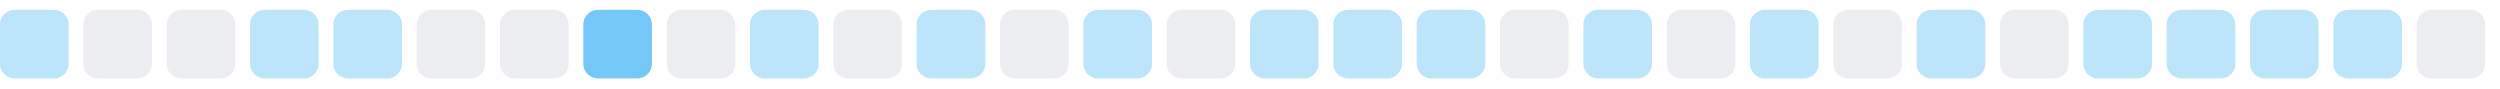
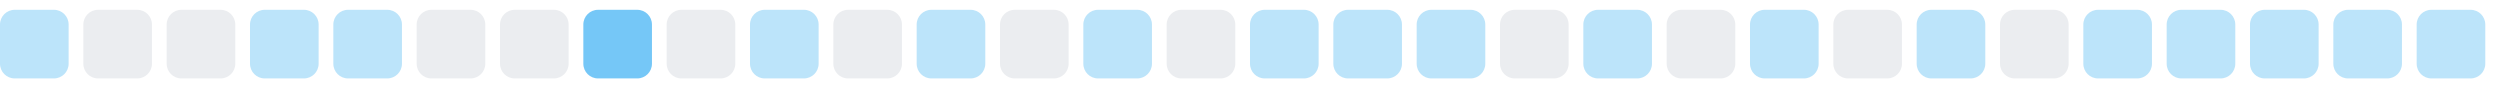
<svg xmlns="http://www.w3.org/2000/svg" width="255" height="9">
  <style>
        .level0 { fill: #ebedf0; }
        .level1 { fill: #bce4fa; }
        .level2 { fill: #75c7f7; }
        .level3 { fill: #30a9f2; }
        .level4 { fill: #008ee6; }
        @media (prefers-color-scheme: dark) {
          .level0 { fill: #161b22; }
          .level1 { fill: #0b3b5c; }
          .level2 { fill: #0a6299; }
          .level3 { fill: #008ee6; }
          .level4 { fill: #5bc4ff; }
        }
      </style>
  <rect x="0.0" y="1" width="7" height="7" rx="1.5" ry="1.5" class="level1" />
  <rect x="8.5" y="1" width="7" height="7" rx="1.5" ry="1.5" class="level0" />
  <rect x="17.0" y="1" width="7" height="7" rx="1.5" ry="1.5" class="level0" />
  <rect x="25.5" y="1" width="7" height="7" rx="1.5" ry="1.5" class="level1" />
  <rect x="34.0" y="1" width="7" height="7" rx="1.5" ry="1.5" class="level1" />
  <rect x="42.5" y="1" width="7" height="7" rx="1.5" ry="1.5" class="level0" />
  <rect x="51.0" y="1" width="7" height="7" rx="1.5" ry="1.5" class="level0" />
  <rect x="59.5" y="1" width="7" height="7" rx="1.5" ry="1.5" class="level2" />
  <rect x="68.0" y="1" width="7" height="7" rx="1.5" ry="1.5" class="level0" />
  <rect x="76.5" y="1" width="7" height="7" rx="1.5" ry="1.5" class="level1" />
  <rect x="85.0" y="1" width="7" height="7" rx="1.5" ry="1.5" class="level0" />
  <rect x="93.5" y="1" width="7" height="7" rx="1.5" ry="1.5" class="level1" />
  <rect x="102.0" y="1" width="7" height="7" rx="1.5" ry="1.5" class="level0" />
  <rect x="110.5" y="1" width="7" height="7" rx="1.5" ry="1.5" class="level1" />
  <rect x="119.0" y="1" width="7" height="7" rx="1.5" ry="1.5" class="level0" />
  <rect x="127.5" y="1" width="7" height="7" rx="1.5" ry="1.5" class="level1" />
  <rect x="136.0" y="1" width="7" height="7" rx="1.5" ry="1.5" class="level1" />
  <rect x="144.5" y="1" width="7" height="7" rx="1.5" ry="1.5" class="level1" />
  <rect x="153.0" y="1" width="7" height="7" rx="1.5" ry="1.5" class="level0" />
  <rect x="161.5" y="1" width="7" height="7" rx="1.5" ry="1.5" class="level1" />
  <rect x="170.0" y="1" width="7" height="7" rx="1.5" ry="1.5" class="level0" />
  <rect x="178.5" y="1" width="7" height="7" rx="1.5" ry="1.5" class="level1" />
  <rect x="187.0" y="1" width="7" height="7" rx="1.5" ry="1.5" class="level0" />
  <rect x="195.5" y="1" width="7" height="7" rx="1.5" ry="1.5" class="level1" />
  <rect x="204.0" y="1" width="7" height="7" rx="1.5" ry="1.5" class="level0" />
  <rect x="212.5" y="1" width="7" height="7" rx="1.5" ry="1.5" class="level1" />
  <rect x="221.0" y="1" width="7" height="7" rx="1.5" ry="1.5" class="level1" />
  <rect x="229.5" y="1" width="7" height="7" rx="1.5" ry="1.5" class="level1" />
  <rect x="238.0" y="1" width="7" height="7" rx="1.5" ry="1.5" class="level1" />
-   <rect x="246.5" y="1" width="7" height="7" rx="1.5" ry="1.5" class="level0" />
+   <rect x="246.5" y="1" width="7" height="7" rx="1.5" ry="1.5" class="level1" />
</svg>
